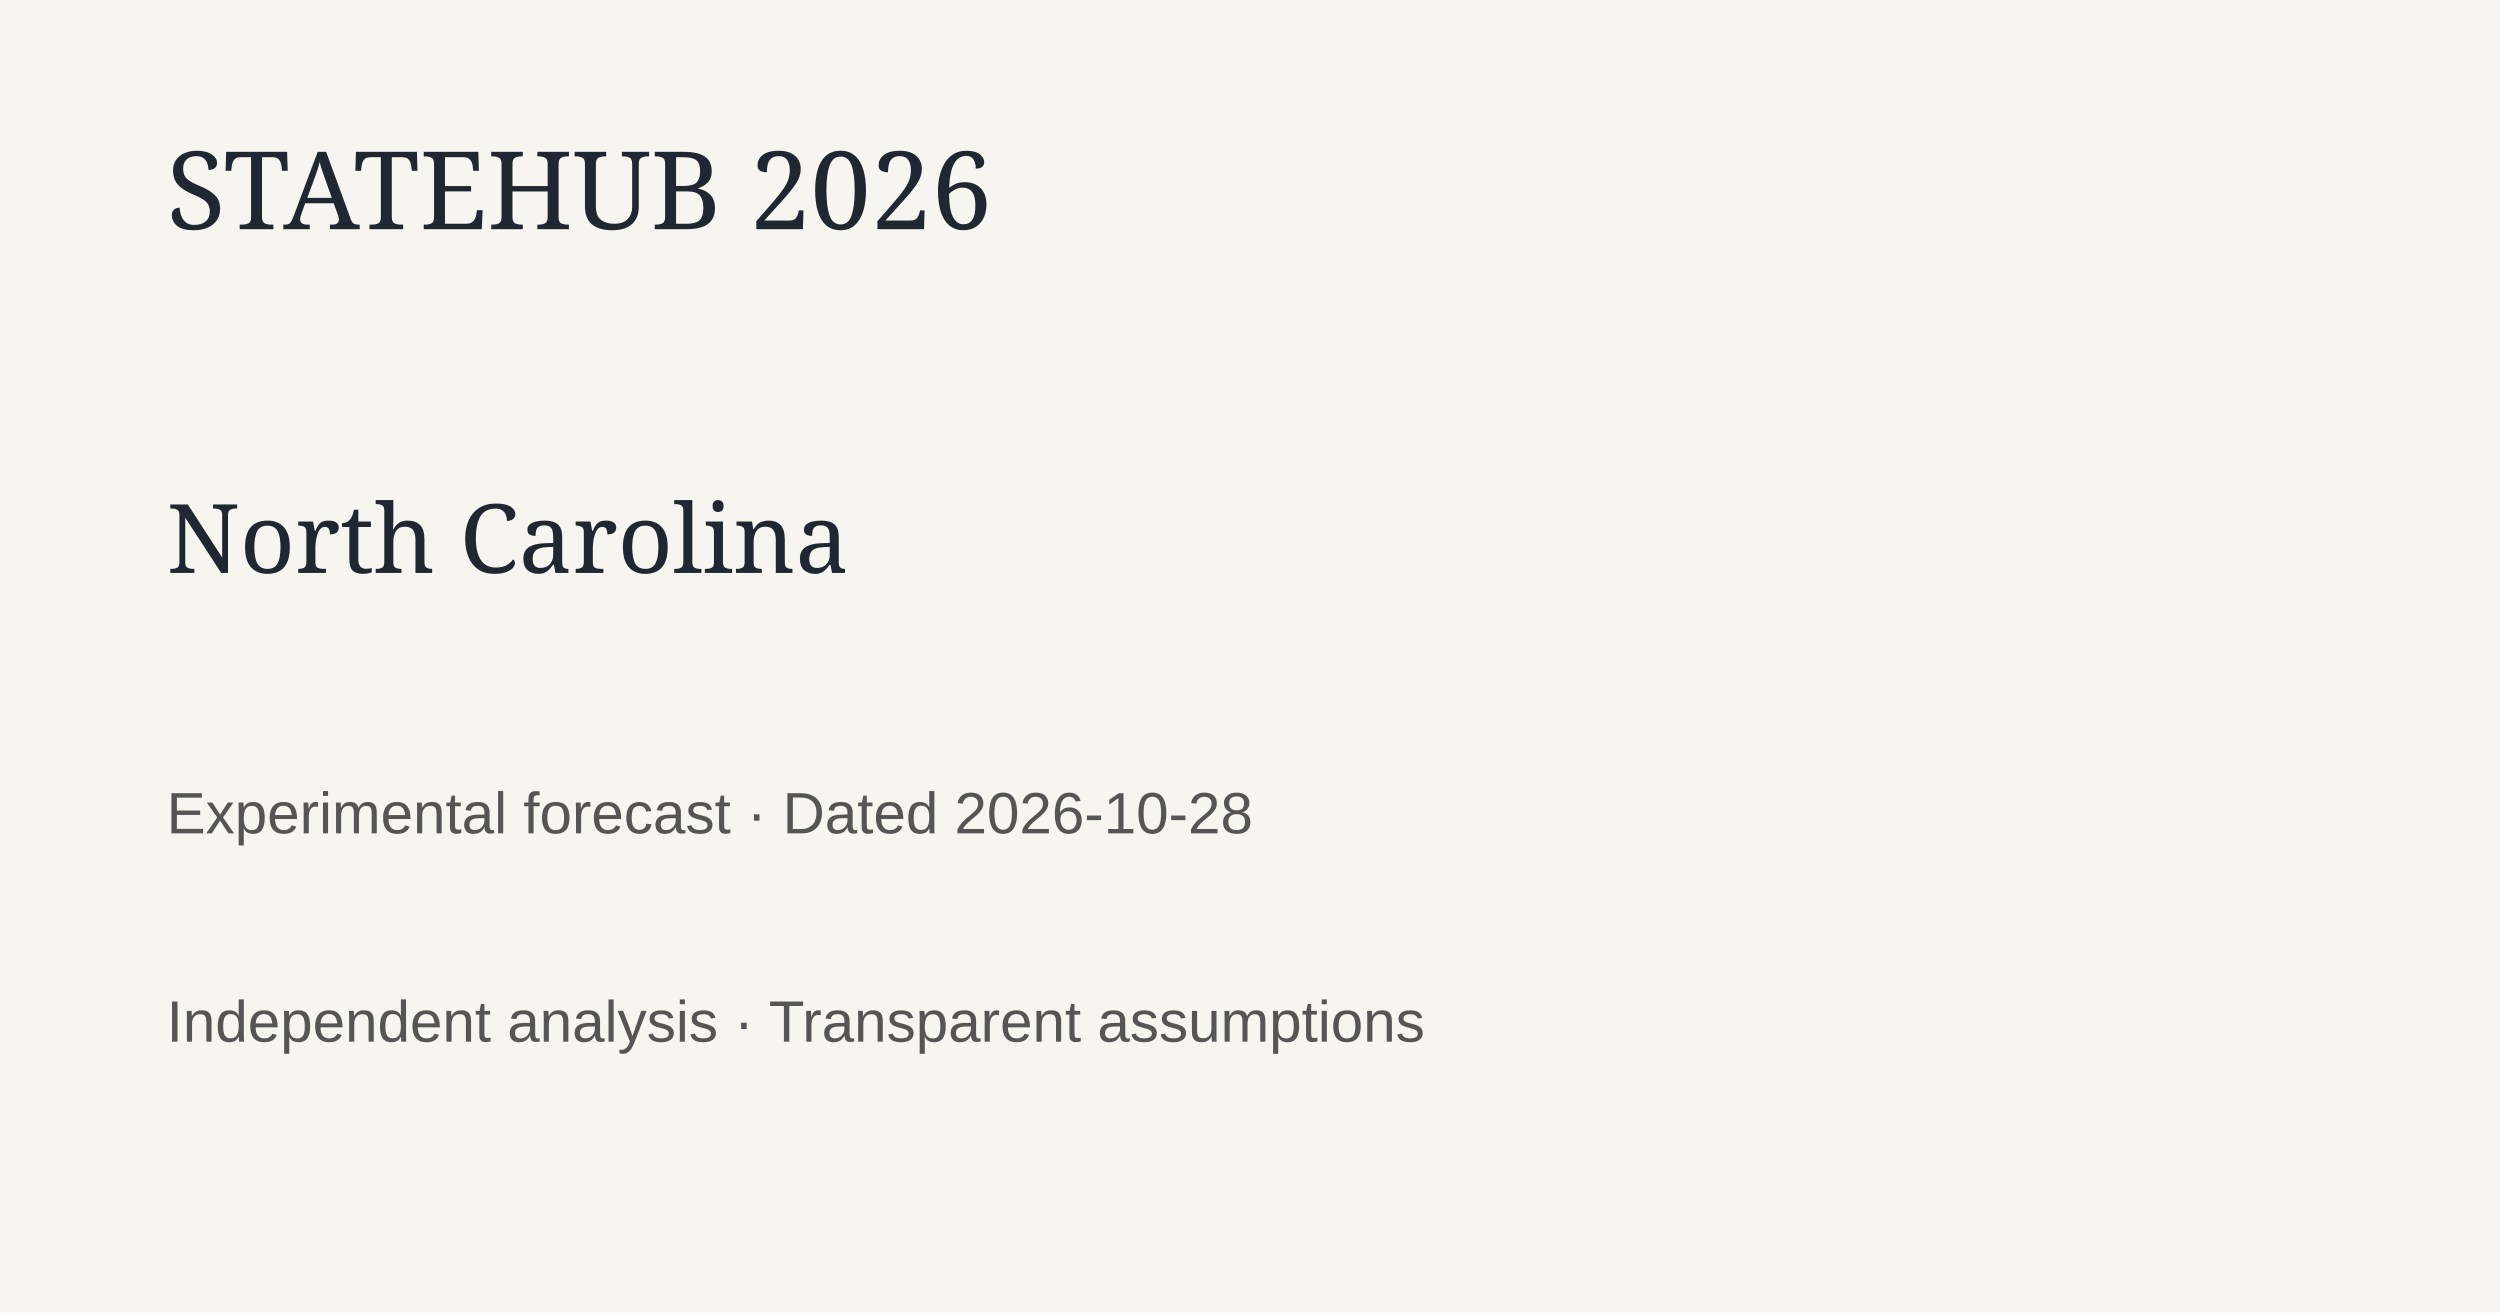
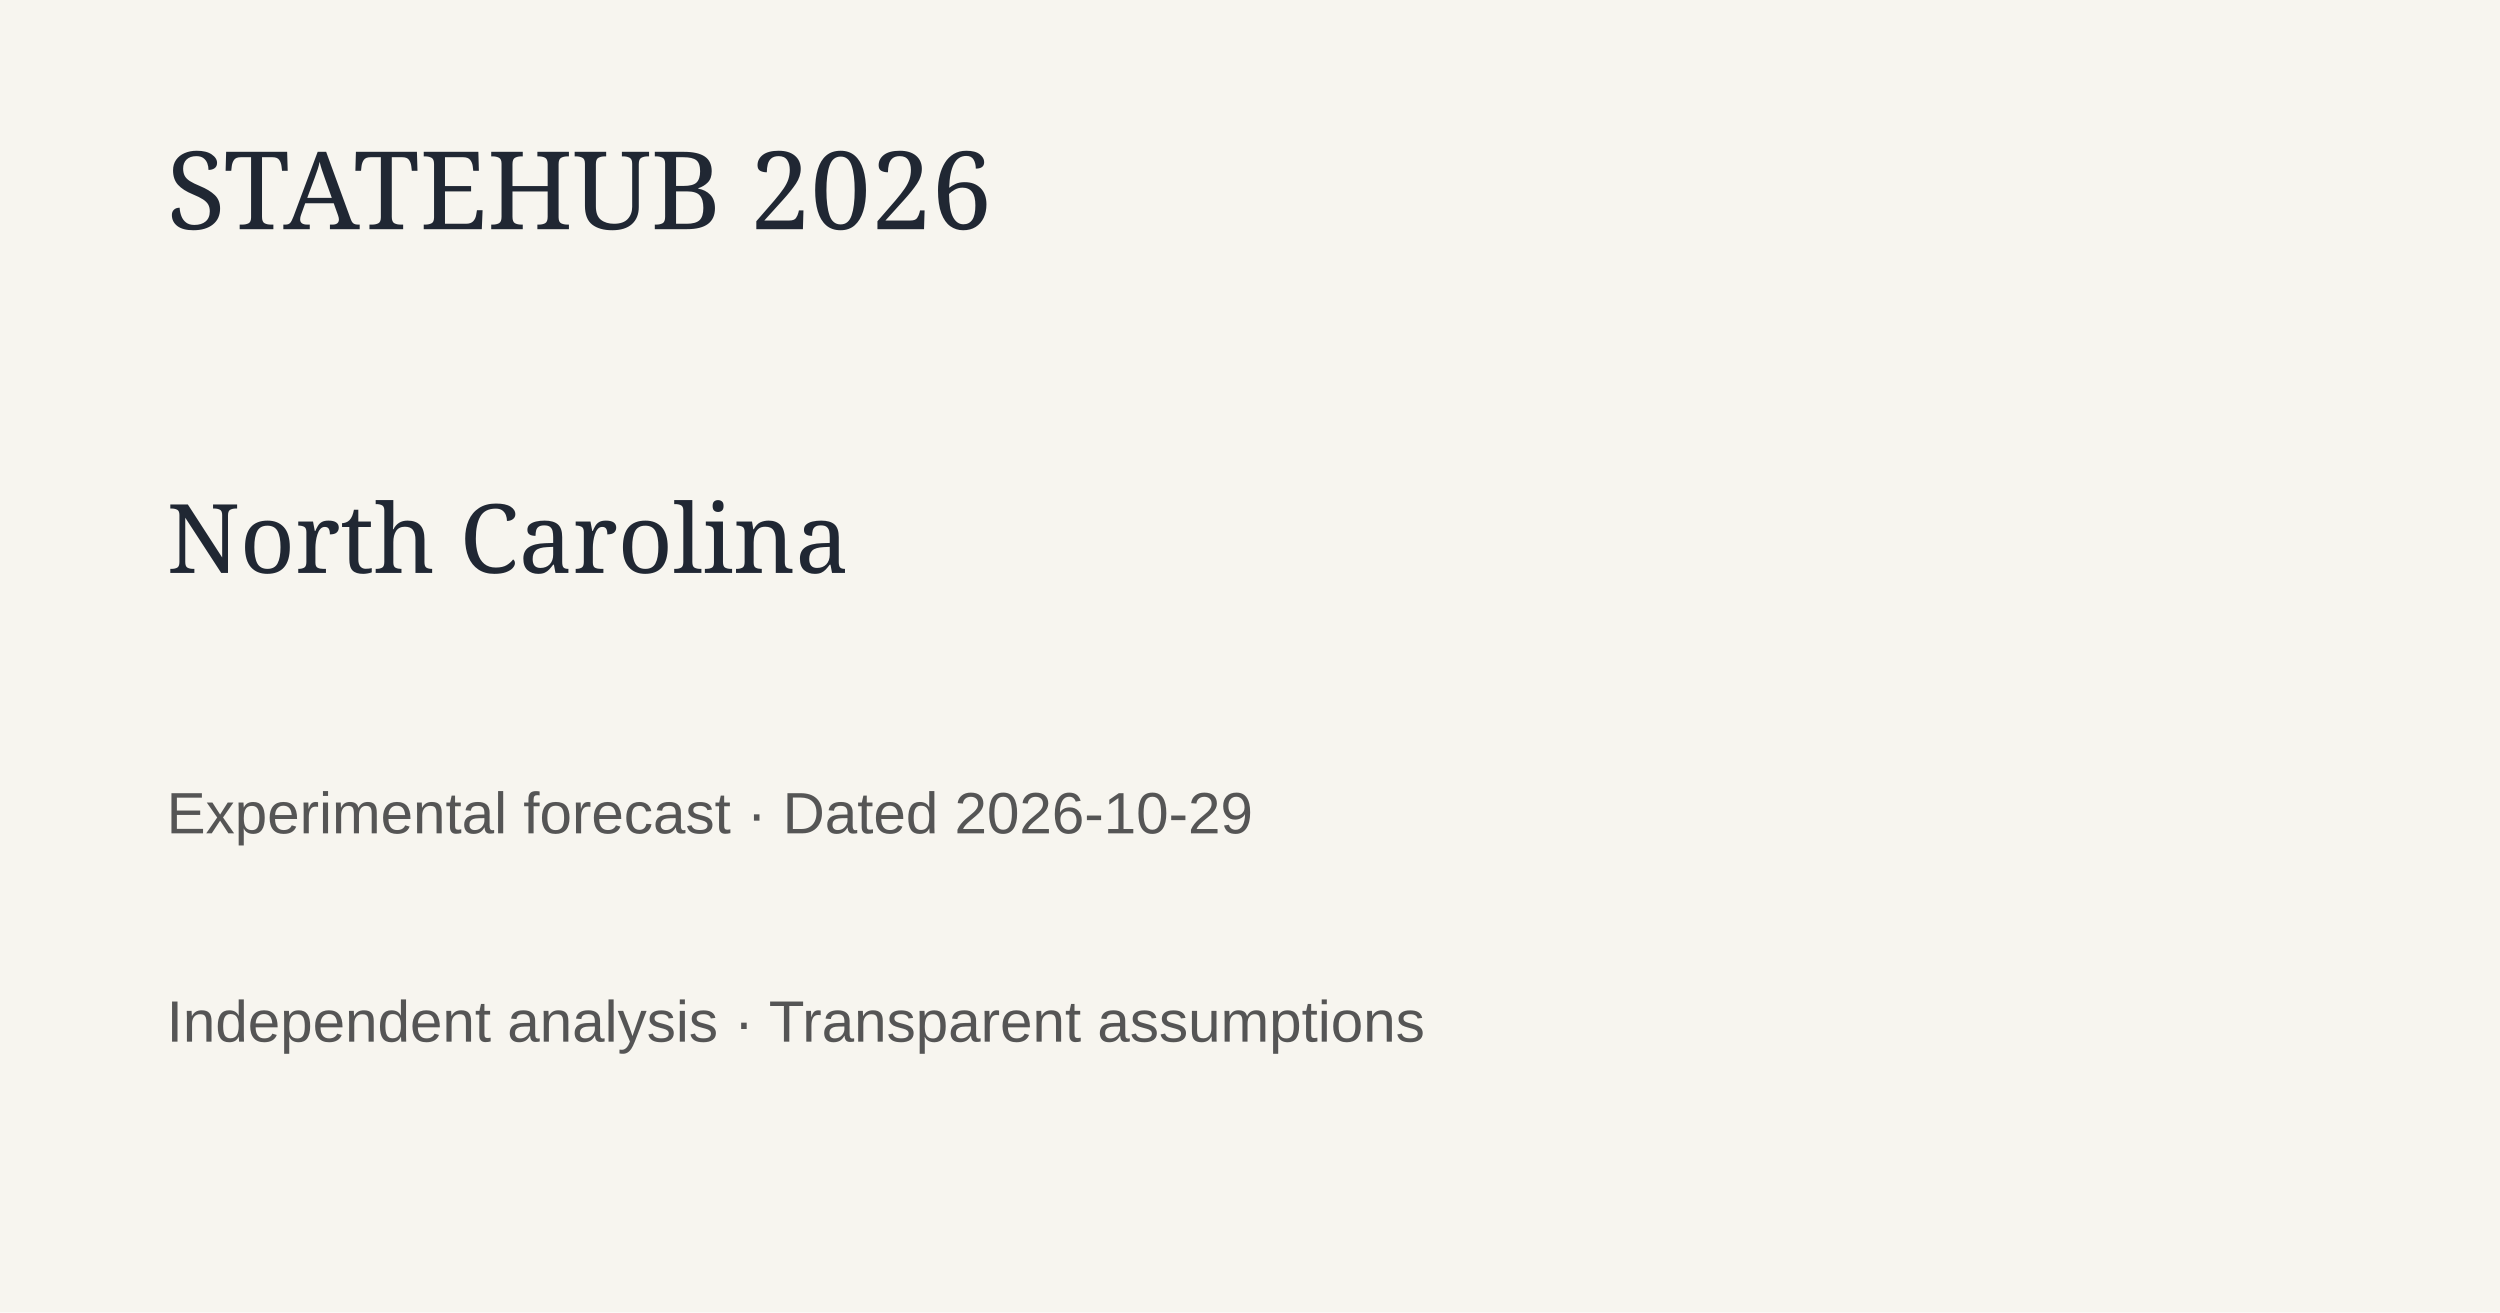
<svg xmlns="http://www.w3.org/2000/svg" width="1200" height="630">
  <rect width="1200" height="630" fill="#f7f5ef" />
  <text x="80" y="110" font-family="Georgia" font-size="52" fill="#202733">STATEHUB 2026</text>
  <text x="80" y="275" font-family="Georgia" font-size="46" fill="#202733">North Carolina</text>
-   <text x="80" y="400" font-family="Arial" font-size="28" fill="#555">Experimental forecast · Dated 2026-10-28</text>
+   <text x="80" y="400" font-family="Arial" font-size="28" fill="#555">Experimental forecast · Dated 2026-10-29</text>
  <text x="80" y="500" font-family="Arial" font-size="28" fill="#555">Independent analysis · Transparent assumptions</text>
</svg>
